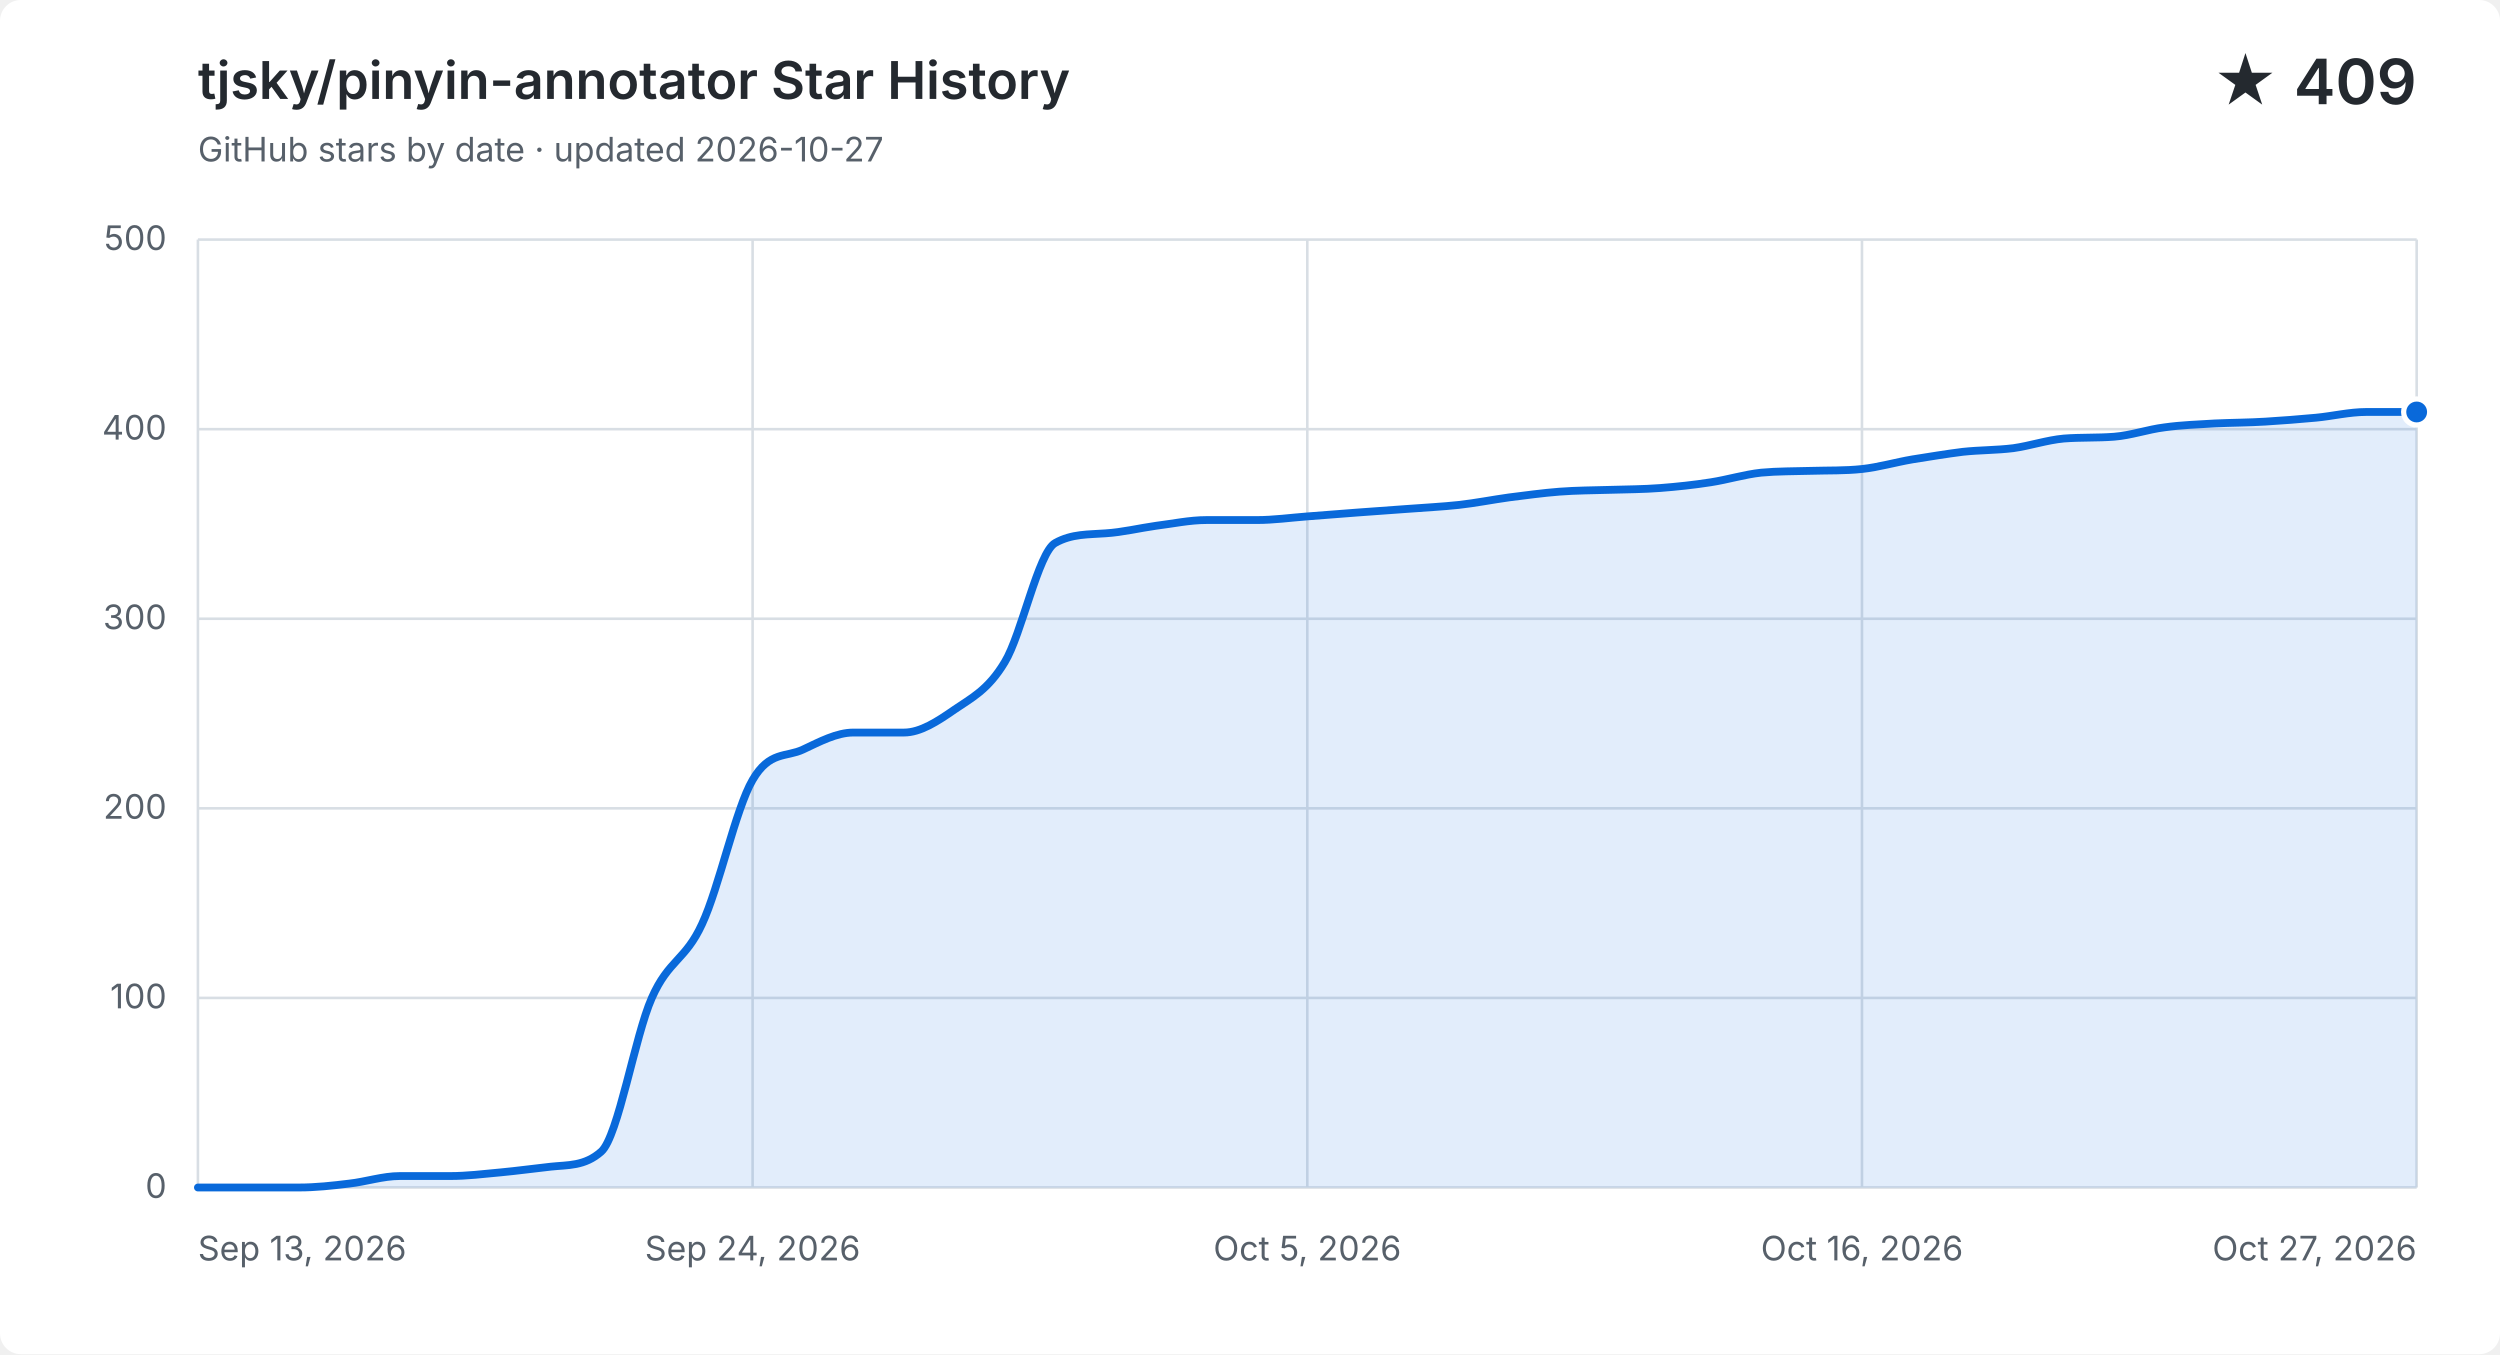
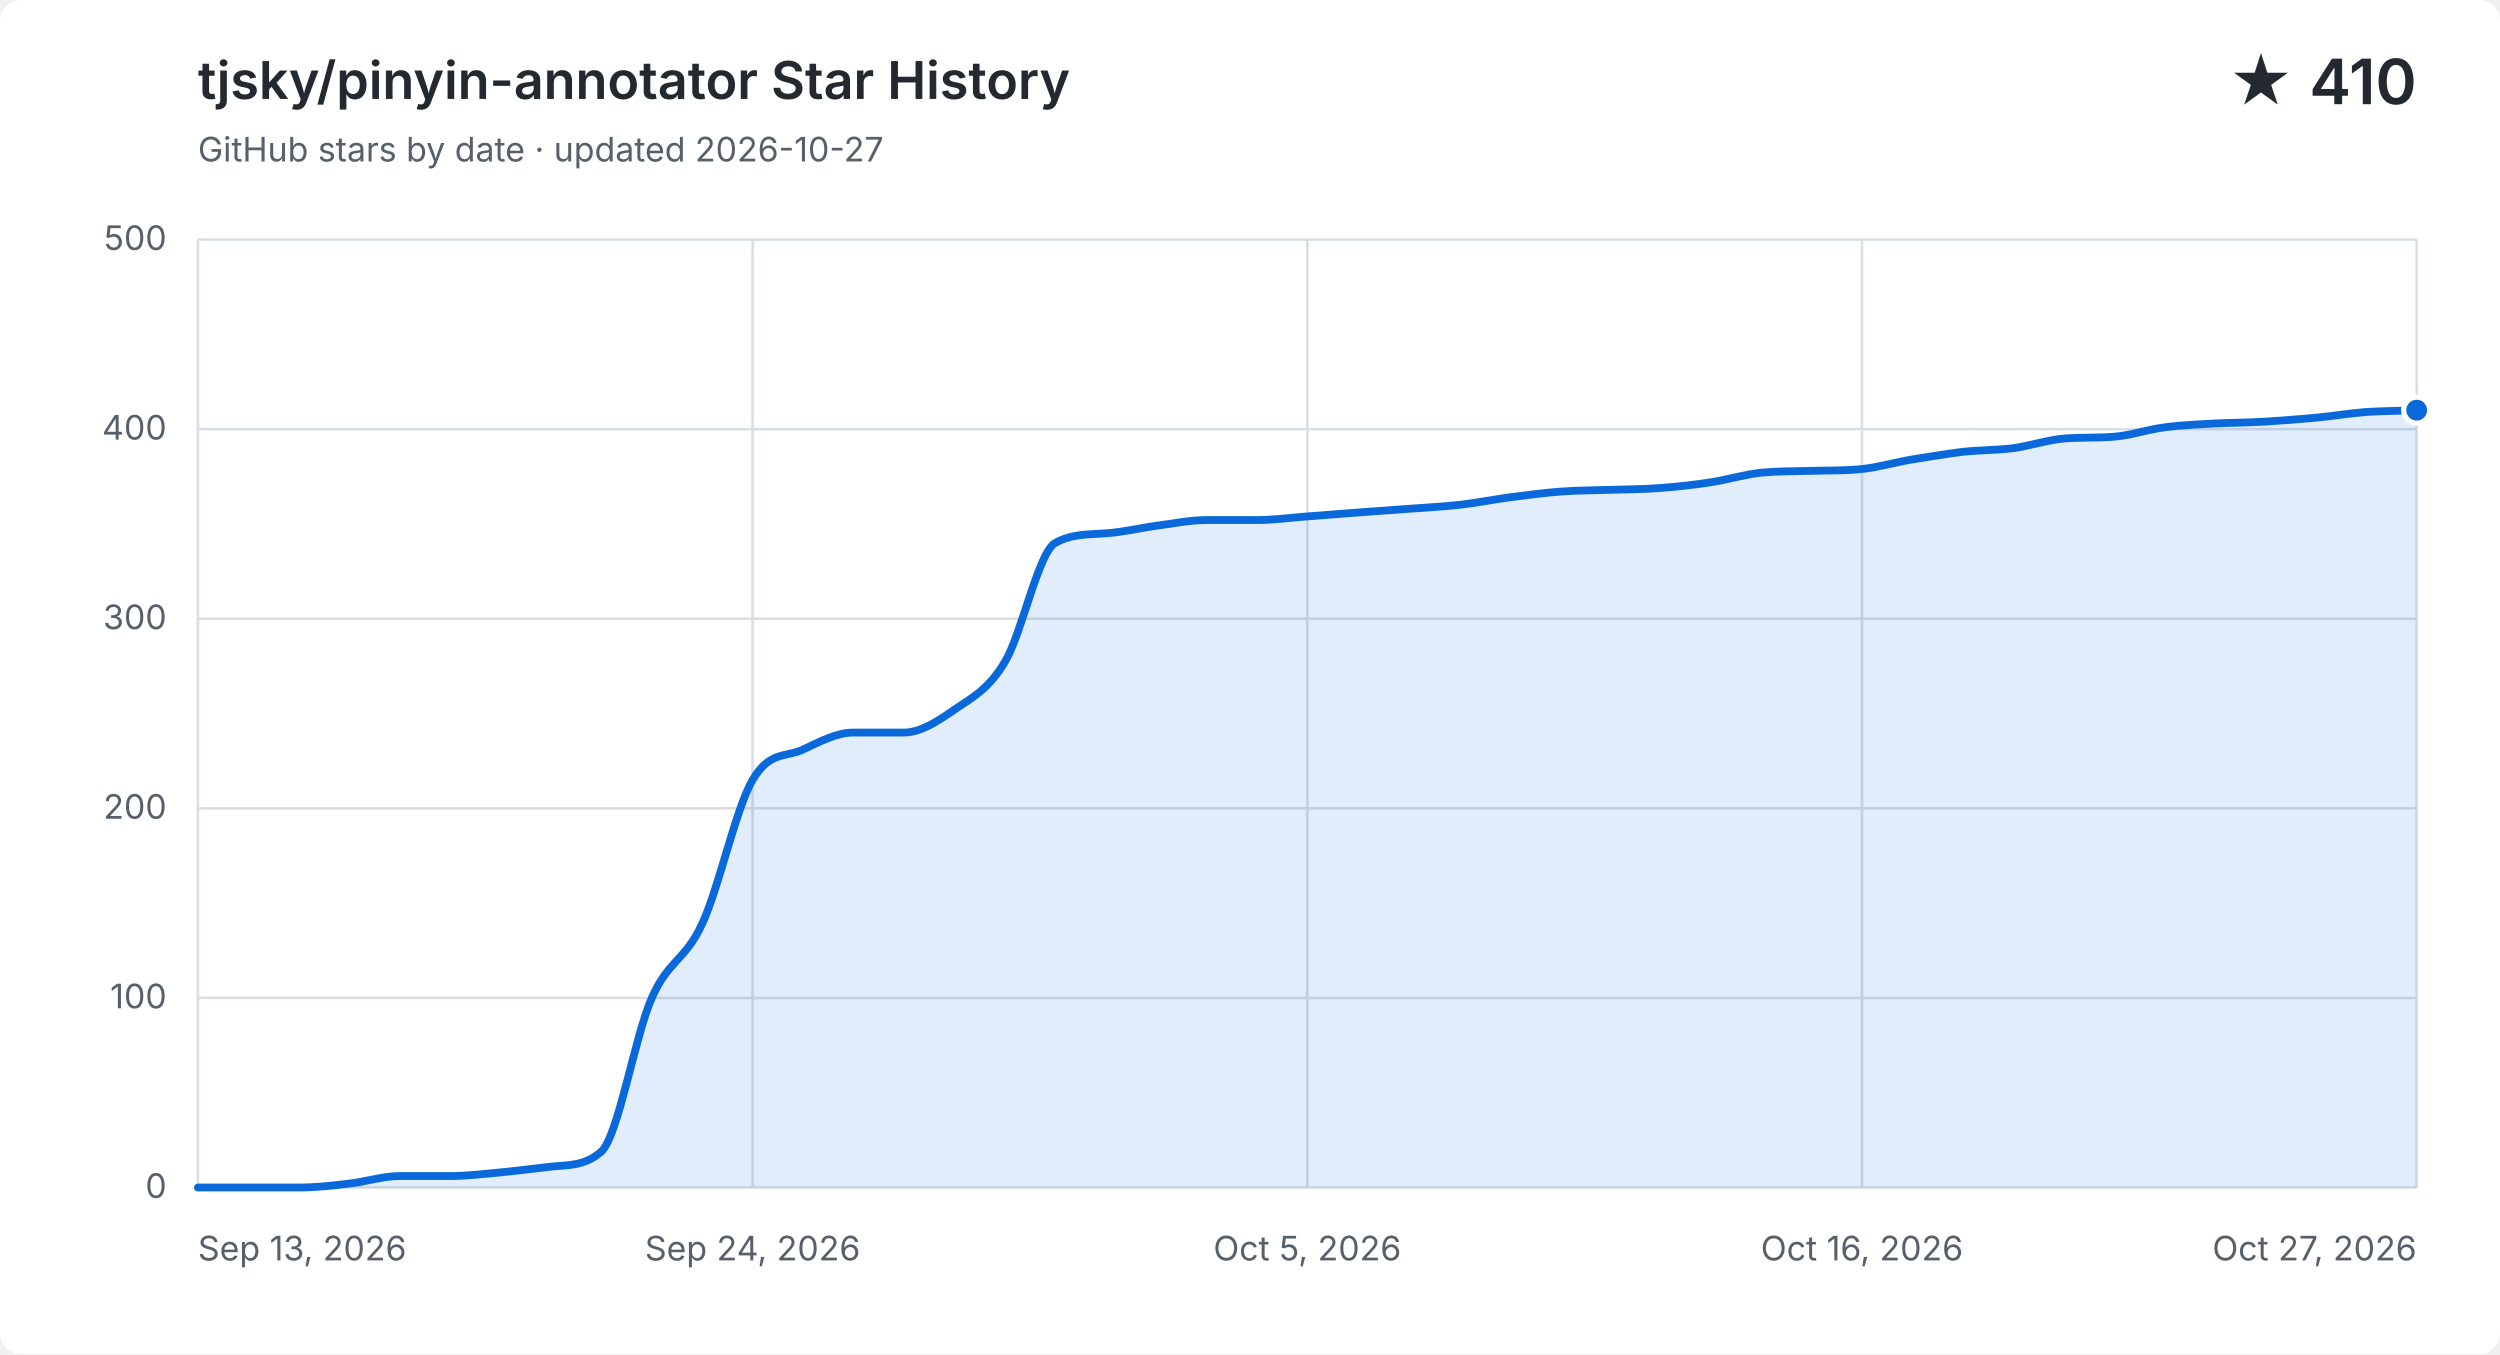
<svg xmlns="http://www.w3.org/2000/svg" width="960" height="520" viewBox="0 0 960 520" role="img" aria-labelledby="title description">
  <style>
    .background { fill: #ffffff; }
    .grid { fill: none; stroke: #d8dee4; stroke-width: 1; }
    .label, .subtitle { fill: #57606a; font: 13px -apple-system, BlinkMacSystemFont, "Segoe UI", sans-serif; }
    .heading, .value { fill: #24292f; font-family: -apple-system, BlinkMacSystemFont, "Segoe UI", sans-serif; }
    .heading { font-size: 20px; font-weight: 600; }
    .value { font-size: 24px; font-weight: 600; }
    .area { fill: #0969da; opacity: .12; }
    .line { fill: none; stroke: #0969da; stroke-linecap: round; stroke-linejoin: round; stroke-width: 3; }
    .point { fill: #0969da; stroke: #ffffff; stroke-width: 2; }
    @media (prefers-color-scheme: dark) {
      .background { fill: #0d1117; }
      .grid { stroke: #30363d; }
      .label, .subtitle { fill: #8b949e; }
      .heading, .value { fill: #f0f6fc; }
      .area { fill: #58a6ff; }
      .line { stroke: #58a6ff; }
      .point { fill: #58a6ff; stroke: #0d1117; }
    }
  </style>
  <rect class="background" width="960" height="520" rx="8" />
  <text class="heading" x="76" y="38">tjsky/pinyin-annotator Star History</text>
  <text class="subtitle" x="76" y="62">GitHub stars by date · updated 2026-10-27</text>
-   <text class="value" x="928" y="40" text-anchor="end">★ 409</text>
+   <text class="value" x="928" y="40" text-anchor="end">★ 410</text>
  <path class="grid" d="M 76 456.0 H 928" />
  <text class="label" x="64" y="460.0" text-anchor="end">0</text>
  <path class="grid" d="M 76 383.2 H 928" />
  <text class="label" x="64" y="387.2" text-anchor="end">100</text>
  <path class="grid" d="M 76 310.4 H 928" />
  <text class="label" x="64" y="314.4" text-anchor="end">200</text>
  <path class="grid" d="M 76 237.6 H 928" />
  <text class="label" x="64" y="241.6" text-anchor="end">300</text>
  <path class="grid" d="M 76 164.8 H 928" />
  <text class="label" x="64" y="168.8" text-anchor="end">400</text>
  <path class="grid" d="M 76 92.0 H 928" />
  <text class="label" x="64" y="96.0" text-anchor="end">500</text>
  <path class="grid" d="M 76.0 92 V 456" />
  <text class="label" x="76.0" y="484" text-anchor="start">Sep 13, 2026</text>
  <path class="grid" d="M 289.0 92 V 456" />
  <text class="label" x="289.0" y="484" text-anchor="middle">Sep 24, 2026</text>
  <path class="grid" d="M 502.0 92 V 456" />
  <text class="label" x="502.0" y="484" text-anchor="middle">Oct 5, 2026</text>
  <path class="grid" d="M 715.0 92 V 456" />
  <text class="label" x="715.0" y="484" text-anchor="middle">Oct 16, 2026</text>
  <path class="grid" d="M 928.0 92 V 456" />
  <text class="label" x="928.0" y="484" text-anchor="end">Oct 27, 2026</text>
-   <path class="area" d="M 76.0 456.0 C 82.5 456.0, 88.9 456.0, 95.4 456.0 C 101.8 456.0, 108.3 456.0, 114.7 456.0 C 121.2 456.0, 127.6 455.3, 134.1 454.5 C 140.5 453.8, 147.0 451.6, 153.5 451.6 C 159.9 451.6, 166.4 451.6, 172.8 451.6 C 179.3 451.6, 185.7 450.8, 192.2 450.2 C 198.6 449.6, 205.1 448.7, 211.5 448.0 C 218.0 447.3, 224.5 447.9, 230.9 442.2 C 237.4 436.4, 243.8 397.8, 250.3 383.2 C 256.7 368.6, 263.2 368.8, 269.6 354.8 C 276.1 340.9, 282.5 310.6, 289.0 299.5 C 295.5 288.3, 301.9 290.9, 308.4 287.8 C 314.8 284.8, 321.3 281.3, 327.7 281.3 C 334.2 281.3, 340.6 281.3, 347.1 281.3 C 353.5 281.3, 360.0 277.0, 366.5 272.5 C 372.9 268.1, 379.4 265.0, 385.8 254.3 C 392.3 243.7, 398.7 212.1, 405.2 208.5 C 411.6 204.9, 418.1 205.3, 424.5 204.8 C 431.0 204.4, 437.5 202.8, 443.9 201.9 C 450.4 201.1, 456.8 199.7, 463.3 199.7 C 469.7 199.7, 476.2 199.7, 482.6 199.7 C 489.1 199.7, 495.5 198.8, 502.0 198.3 C 508.5 197.8, 514.9 197.3, 521.4 196.8 C 527.8 196.3, 534.3 195.9, 540.7 195.4 C 547.2 194.9, 553.6 194.6, 560.1 193.9 C 566.5 193.2, 573.0 191.9, 579.5 191.0 C 585.9 190.2, 592.4 189.3, 598.8 188.8 C 605.3 188.3, 611.7 188.3, 618.2 188.1 C 624.6 187.9, 631.1 187.9, 637.5 187.4 C 644.0 186.9, 650.5 186.2, 656.9 185.2 C 663.4 184.2, 669.8 182.2, 676.3 181.5 C 682.7 180.9, 689.2 181.0, 695.6 180.8 C 702.1 180.6, 708.5 180.8, 715.0 180.1 C 721.5 179.4, 727.9 177.5, 734.4 176.4 C 740.8 175.4, 747.3 174.3, 753.7 173.5 C 760.2 172.8, 766.6 172.9, 773.1 172.1 C 779.5 171.2, 786.0 169.0, 792.5 168.4 C 798.9 167.9, 805.4 168.2, 811.8 167.7 C 818.3 167.2, 824.7 164.9, 831.2 164.1 C 837.6 163.2, 844.1 163.0, 850.5 162.6 C 857.0 162.3, 863.5 162.3, 869.9 161.9 C 876.4 161.5, 882.8 161.0, 889.3 160.4 C 895.7 159.8, 902.2 158.2, 908.6 158.2 C 915.1 158.2, 921.5 158.2, 928.0 158.2 V 456 H 76.0 Z" />
-   <path class="line" d="M 76.0 456.0 C 82.5 456.0, 88.9 456.0, 95.4 456.0 C 101.8 456.0, 108.3 456.0, 114.7 456.0 C 121.2 456.0, 127.6 455.3, 134.1 454.5 C 140.5 453.8, 147.0 451.6, 153.5 451.6 C 159.9 451.6, 166.4 451.6, 172.8 451.6 C 179.3 451.6, 185.7 450.8, 192.2 450.2 C 198.6 449.6, 205.1 448.7, 211.5 448.0 C 218.0 447.3, 224.5 447.9, 230.9 442.2 C 237.4 436.4, 243.8 397.8, 250.3 383.2 C 256.7 368.6, 263.2 368.8, 269.6 354.8 C 276.1 340.9, 282.5 310.6, 289.0 299.5 C 295.5 288.3, 301.9 290.9, 308.4 287.8 C 314.8 284.8, 321.3 281.3, 327.7 281.3 C 334.2 281.3, 340.6 281.3, 347.1 281.3 C 353.5 281.3, 360.0 277.0, 366.5 272.5 C 372.9 268.1, 379.4 265.0, 385.8 254.3 C 392.3 243.7, 398.7 212.1, 405.2 208.5 C 411.6 204.9, 418.1 205.3, 424.5 204.8 C 431.0 204.4, 437.5 202.8, 443.9 201.9 C 450.4 201.1, 456.8 199.7, 463.3 199.7 C 469.7 199.7, 476.2 199.7, 482.6 199.7 C 489.1 199.7, 495.5 198.8, 502.0 198.3 C 508.5 197.8, 514.9 197.3, 521.4 196.8 C 527.8 196.3, 534.3 195.9, 540.7 195.4 C 547.2 194.9, 553.6 194.6, 560.1 193.9 C 566.5 193.2, 573.0 191.9, 579.5 191.0 C 585.9 190.2, 592.4 189.3, 598.8 188.8 C 605.3 188.3, 611.7 188.3, 618.2 188.1 C 624.6 187.9, 631.1 187.9, 637.5 187.4 C 644.0 186.9, 650.5 186.2, 656.9 185.2 C 663.4 184.2, 669.8 182.2, 676.3 181.5 C 682.7 180.9, 689.2 181.0, 695.6 180.8 C 702.1 180.6, 708.5 180.8, 715.0 180.1 C 721.5 179.4, 727.9 177.5, 734.4 176.4 C 740.8 175.4, 747.3 174.3, 753.7 173.5 C 760.2 172.8, 766.6 172.9, 773.1 172.1 C 779.5 171.2, 786.0 169.0, 792.5 168.4 C 798.9 167.9, 805.4 168.2, 811.8 167.7 C 818.3 167.2, 824.7 164.9, 831.2 164.1 C 837.6 163.2, 844.1 163.0, 850.5 162.6 C 857.0 162.3, 863.5 162.3, 869.9 161.9 C 876.4 161.5, 882.8 161.0, 889.3 160.4 C 895.7 159.8, 902.2 158.2, 908.6 158.2 C 915.1 158.2, 921.5 158.2, 928.0 158.2" />
-   <circle class="point" cx="928.0" cy="158.2" r="5" />
+   <path class="area" d="M 76.0 456.0 C 82.5 456.0, 88.9 456.0, 95.4 456.0 C 101.8 456.0, 108.3 456.0, 114.7 456.0 C 121.2 456.0, 127.6 455.3, 134.1 454.5 C 140.5 453.8, 147.0 451.6, 153.5 451.6 C 159.9 451.6, 166.4 451.6, 172.8 451.6 C 179.3 451.6, 185.7 450.8, 192.2 450.2 C 198.6 449.6, 205.1 448.7, 211.5 448.0 C 218.0 447.3, 224.5 447.9, 230.9 442.2 C 237.4 436.4, 243.8 397.8, 250.3 383.2 C 256.7 368.6, 263.2 368.8, 269.6 354.8 C 276.1 340.9, 282.5 310.6, 289.0 299.5 C 295.5 288.3, 301.9 290.9, 308.4 287.8 C 314.8 284.8, 321.3 281.3, 327.7 281.3 C 334.2 281.3, 340.6 281.3, 347.1 281.3 C 353.5 281.3, 360.0 277.0, 366.5 272.5 C 372.9 268.1, 379.4 265.0, 385.8 254.3 C 392.3 243.7, 398.7 212.1, 405.2 208.5 C 411.6 204.9, 418.1 205.3, 424.5 204.8 C 431.0 204.4, 437.5 202.8, 443.9 201.9 C 450.4 201.1, 456.8 199.7, 463.3 199.7 C 469.7 199.7, 476.2 199.7, 482.6 199.7 C 489.1 199.7, 495.5 198.8, 502.0 198.3 C 508.5 197.8, 514.9 197.3, 521.4 196.8 C 527.8 196.3, 534.3 195.9, 540.7 195.4 C 547.2 194.9, 553.6 194.6, 560.1 193.9 C 566.5 193.2, 573.0 191.9, 579.5 191.0 C 585.9 190.2, 592.4 189.3, 598.8 188.8 C 605.3 188.3, 611.7 188.3, 618.2 188.1 C 624.6 187.9, 631.1 187.9, 637.5 187.4 C 644.0 186.9, 650.5 186.2, 656.9 185.2 C 663.4 184.2, 669.8 182.2, 676.3 181.5 C 682.7 180.9, 689.2 181.0, 695.6 180.8 C 702.1 180.6, 708.5 180.8, 715.0 180.1 C 721.5 179.4, 727.9 177.5, 734.4 176.4 C 740.8 175.4, 747.3 174.3, 753.7 173.5 C 760.2 172.8, 766.6 172.9, 773.1 172.1 C 779.5 171.2, 786.0 169.0, 792.5 168.4 C 798.9 167.9, 805.4 168.2, 811.8 167.7 C 818.3 167.2, 824.7 164.9, 831.2 164.1 C 837.6 163.2, 844.1 163.0, 850.5 162.6 C 857.0 162.3, 863.5 162.3, 869.9 161.9 C 876.4 161.5, 882.8 161.0, 889.3 160.4 C 895.7 159.8, 902.2 158.7, 908.6 158.2 C 915.1 157.8, 921.5 157.8, 928.0 157.5 V 456 H 76.0 Z" />
+   <path class="line" d="M 76.0 456.0 C 82.5 456.0, 88.9 456.0, 95.4 456.0 C 101.8 456.0, 108.3 456.0, 114.7 456.0 C 121.2 456.0, 127.6 455.3, 134.1 454.5 C 140.5 453.8, 147.0 451.6, 153.5 451.6 C 159.9 451.6, 166.4 451.6, 172.8 451.6 C 179.3 451.6, 185.7 450.8, 192.2 450.2 C 198.6 449.6, 205.1 448.7, 211.5 448.0 C 218.0 447.3, 224.5 447.9, 230.9 442.2 C 237.4 436.4, 243.8 397.8, 250.3 383.2 C 256.7 368.6, 263.2 368.8, 269.6 354.8 C 276.1 340.9, 282.5 310.6, 289.0 299.5 C 295.5 288.3, 301.9 290.9, 308.4 287.8 C 314.8 284.8, 321.3 281.3, 327.7 281.3 C 334.2 281.3, 340.6 281.3, 347.1 281.3 C 353.5 281.3, 360.0 277.0, 366.5 272.5 C 372.9 268.1, 379.4 265.0, 385.8 254.3 C 392.3 243.7, 398.7 212.1, 405.2 208.5 C 411.6 204.9, 418.1 205.3, 424.5 204.8 C 431.0 204.4, 437.5 202.8, 443.9 201.9 C 450.4 201.1, 456.8 199.7, 463.3 199.7 C 469.7 199.7, 476.2 199.7, 482.6 199.7 C 489.1 199.7, 495.5 198.8, 502.0 198.3 C 508.5 197.8, 514.9 197.3, 521.4 196.8 C 527.8 196.3, 534.3 195.9, 540.7 195.4 C 547.2 194.9, 553.6 194.6, 560.1 193.9 C 566.5 193.2, 573.0 191.9, 579.5 191.0 C 585.9 190.2, 592.4 189.3, 598.8 188.8 C 605.3 188.3, 611.7 188.3, 618.2 188.1 C 624.6 187.9, 631.1 187.9, 637.5 187.4 C 644.0 186.9, 650.5 186.2, 656.9 185.2 C 663.4 184.2, 669.8 182.2, 676.3 181.5 C 682.7 180.9, 689.2 181.0, 695.6 180.8 C 702.1 180.6, 708.5 180.8, 715.0 180.1 C 721.5 179.4, 727.9 177.5, 734.4 176.4 C 740.8 175.4, 747.3 174.3, 753.7 173.5 C 760.2 172.8, 766.6 172.9, 773.1 172.1 C 779.5 171.2, 786.0 169.0, 792.5 168.4 C 798.9 167.9, 805.4 168.2, 811.8 167.7 C 818.3 167.2, 824.7 164.9, 831.2 164.1 C 837.6 163.2, 844.1 163.0, 850.5 162.6 C 857.0 162.3, 863.5 162.3, 869.9 161.9 C 876.4 161.5, 882.8 161.0, 889.3 160.4 C 895.7 159.8, 902.2 158.7, 908.6 158.2 C 915.1 157.8, 921.5 157.8, 928.0 157.5" />
+   <circle class="point" cx="928.0" cy="157.5" r="5" />
</svg>
